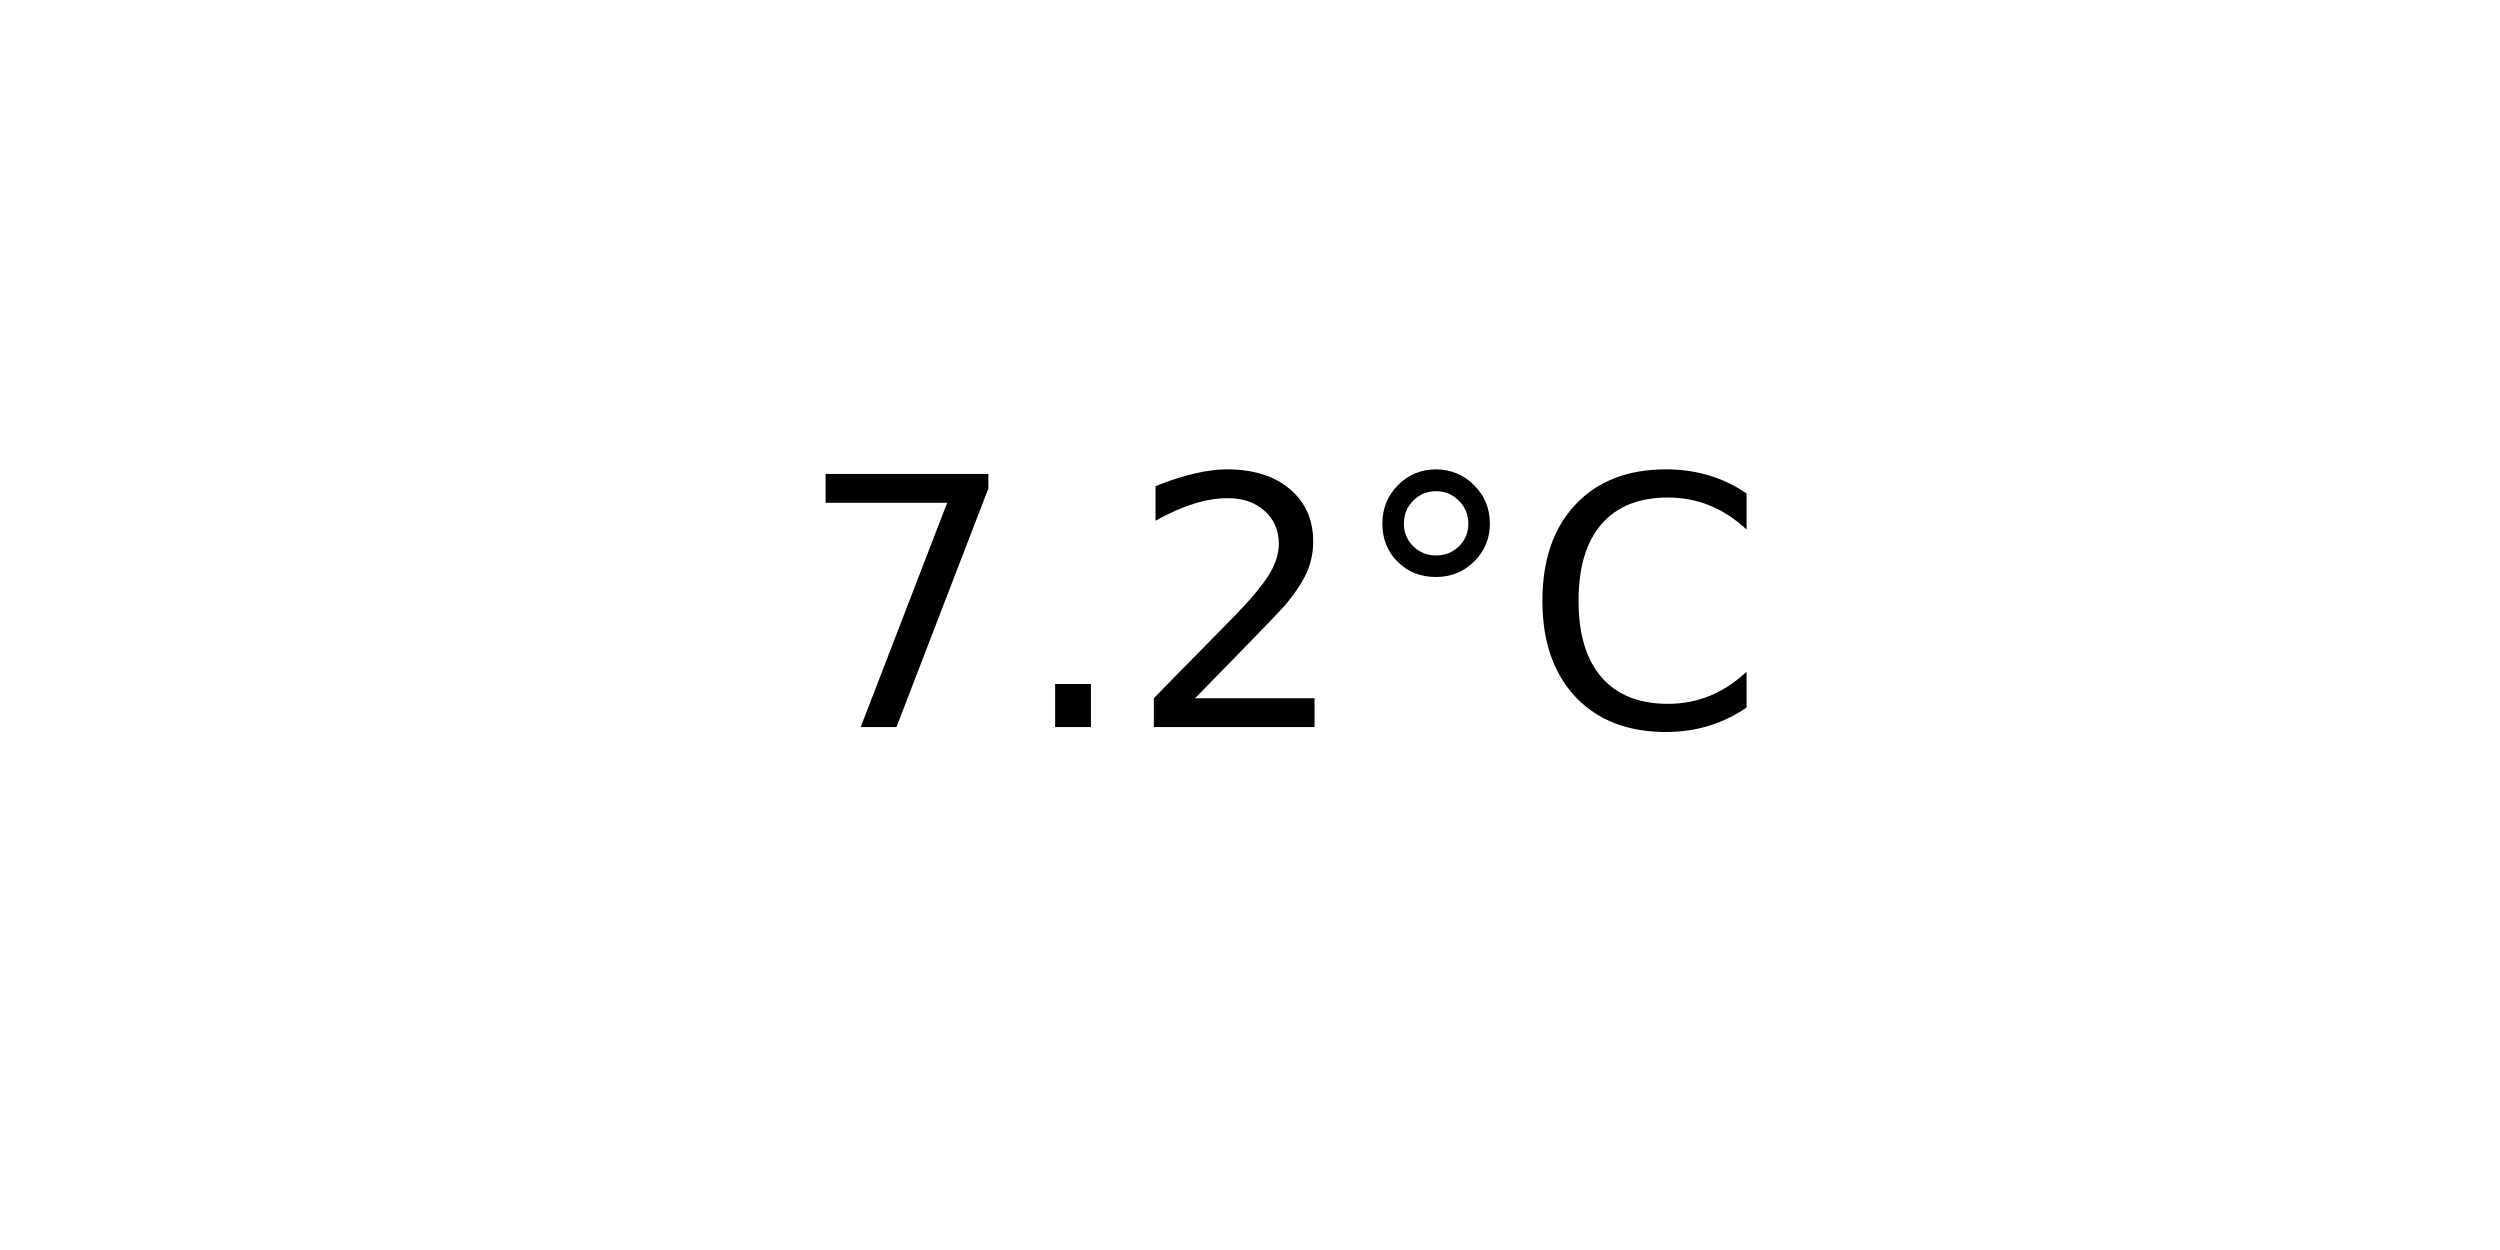
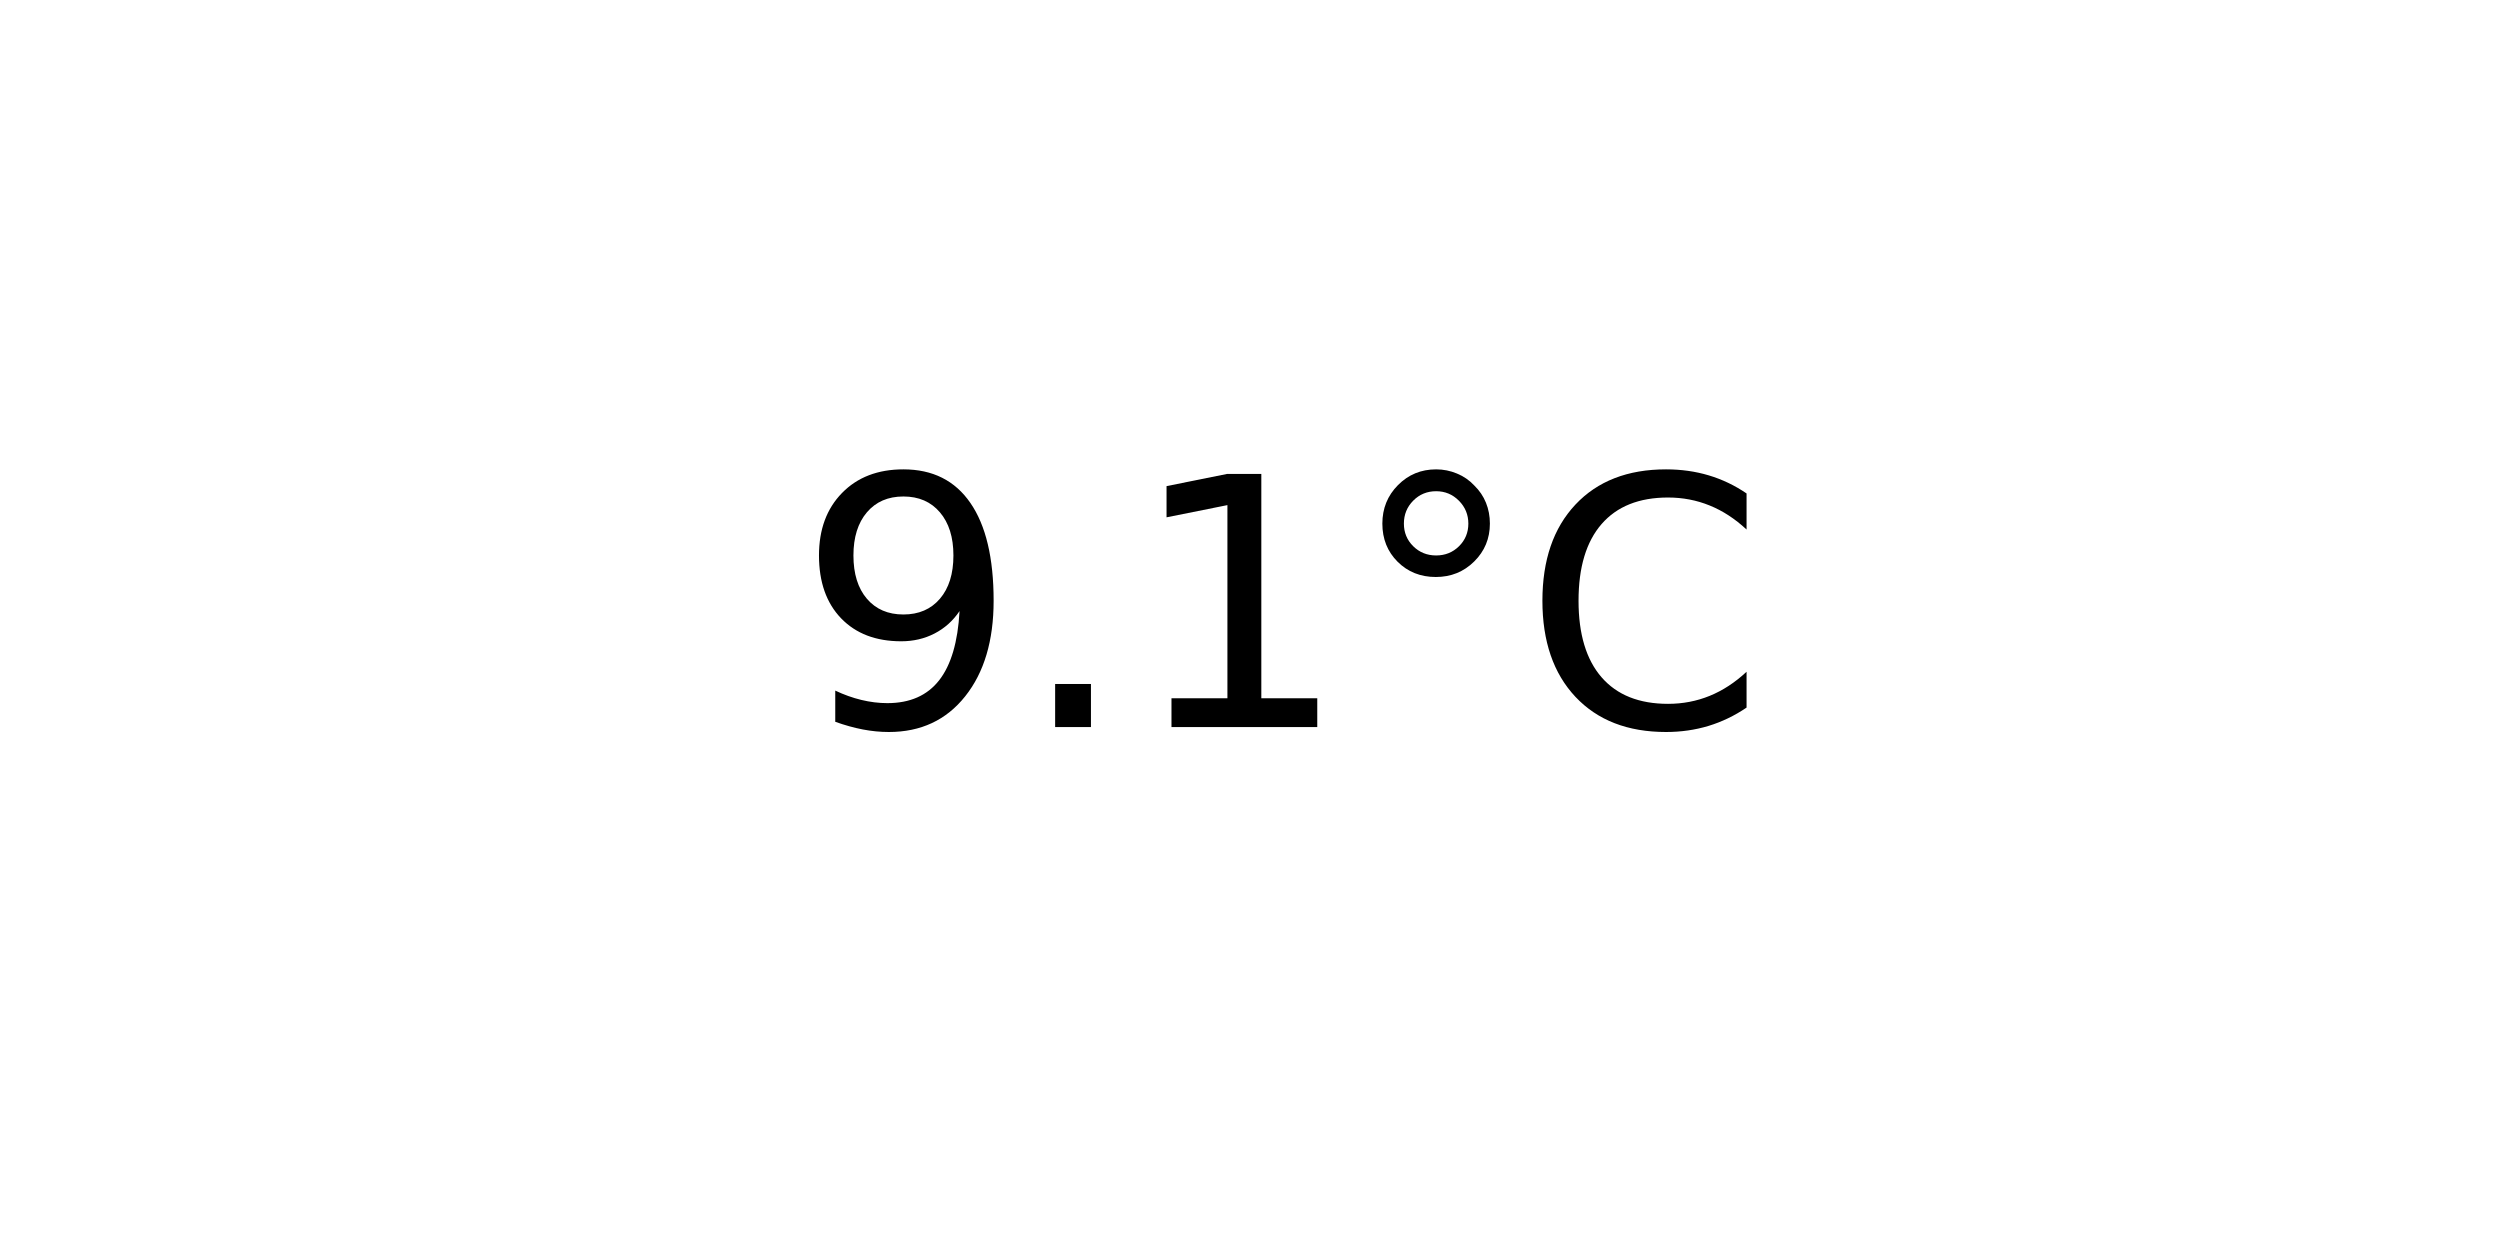
<svg xmlns="http://www.w3.org/2000/svg" xmlns:xlink="http://www.w3.org/1999/xlink" width="72pt" height="36pt" viewBox="0 0 72 36" version="1.1">
  <defs>
    <style type="text/css">*{stroke-linejoin: round; stroke-linecap: butt}</style>
  </defs>
  <g id="figure_1">
    <g id="axes_1">
      <g id="text_1">
        <g transform="translate(22.95703 20.93937) scale(0.1 -0.1)">
          <defs>
-             <path id="DejaVuSans-37" d="M 525 4666  L 3525 4666  L 3525 4397  L 1831 0  L 1172 0  L 2766 4134  L 525 4134  L 525 4666  z " transform="scale(0.015625)" />
+             <path id="DejaVuSans-39" d="M 703 97  L 703 672  Q 941 559 1184 500  Q 1428 441 1663 441  Q 2288 441 2617 861  Q 2947 1281 2994 2138  Q 2813 1869 2534 1725  Q 2256 1581 1919 1581  Q 1219 1581 811 2004  Q 403 2428 403 3163  Q 403 3881 828 4315  Q 1253 4750 1959 4750  Q 2769 4750 3195 4129  Q 3622 3509 3622 2328  Q 3622 1225 3098 567  Q 2575 -91 1691 -91  Q 1453 -91 1209 -44  Q 966 3 703 97  z M 1959 2075  Q 2384 2075 2632 2365  Q 2881 2656 2881 3163  Q 2881 3666 2632 3958  Q 2384 4250 1959 4250  Q 1534 4250 1286 3958  Q 1038 3666 1038 3163  Q 1038 2656 1286 2365  Q 1534 2075 1959 2075  z " transform="scale(0.015625)" />
            <path id="DejaVuSans-2e" d="M 684 794  L 1344 794  L 1344 0  L 684 0  L 684 794  z " transform="scale(0.015625)" />
-             <path id="DejaVuSans-32" d="M 1228 531  L 3431 531  L 3431 0  L 469 0  L 469 531  Q 828 903 1448 1529  Q 2069 2156 2228 2338  Q 2531 2678 2651 2914  Q 2772 3150 2772 3378  Q 2772 3750 2511 3984  Q 2250 4219 1831 4219  Q 1534 4219 1204 4116  Q 875 4013 500 3803  L 500 4441  Q 881 4594 1212 4672  Q 1544 4750 1819 4750  Q 2544 4750 2975 4387  Q 3406 4025 3406 3419  Q 3406 3131 3298 2873  Q 3191 2616 2906 2266  Q 2828 2175 2409 1742  Q 1991 1309 1228 531  z " transform="scale(0.015625)" />
+             <path id="DejaVuSans-31" d="M 794 531  L 1825 531  L 1825 4091  L 703 3866  L 703 4441  L 1819 4666  L 2450 4666  L 2450 531  L 3481 531  L 3481 0  L 794 0  L 794 531  z " transform="scale(0.015625)" />
            <path id="DejaVuSans-b0" d="M 1600 4347  Q 1350 4347 1178 4173  Q 1006 4000 1006 3750  Q 1006 3503 1178 3333  Q 1350 3163 1600 3163  Q 1850 3163 2022 3333  Q 2194 3503 2194 3750  Q 2194 3997 2020 4172  Q 1847 4347 1600 4347  z M 1600 4750  Q 1800 4750 1984 4673  Q 2169 4597 2303 4453  Q 2447 4313 2519 4134  Q 2591 3956 2591 3750  Q 2591 3338 2302 3052  Q 2013 2766 1594 2766  Q 1172 2766 890 3047  Q 609 3328 609 3750  Q 609 4169 896 4459  Q 1184 4750 1600 4750  z " transform="scale(0.015625)" />
            <path id="DejaVuSans-43" d="M 4122 4306  L 4122 3641  Q 3803 3938 3442 4084  Q 3081 4231 2675 4231  Q 1875 4231 1450 3742  Q 1025 3253 1025 2328  Q 1025 1406 1450 917  Q 1875 428 2675 428  Q 3081 428 3442 575  Q 3803 722 4122 1019  L 4122 359  Q 3791 134 3420 21  Q 3050 -91 2638 -91  Q 1578 -91 968 557  Q 359 1206 359 2328  Q 359 3453 968 4101  Q 1578 4750 2638 4750  Q 3056 4750 3426 4639  Q 3797 4528 4122 4306  z " transform="scale(0.015625)" />
          </defs>
-           <use xlink:href="#DejaVuSans-37" />
+           <use xlink:href="#DejaVuSans-39" />
          <use xlink:href="#DejaVuSans-2e" x="63.623" />
-           <use xlink:href="#DejaVuSans-32" x="95.41" />
+           <use xlink:href="#DejaVuSans-31" x="95.41" />
          <use xlink:href="#DejaVuSans-b0" x="159.033" />
          <use xlink:href="#DejaVuSans-43" x="209.033" />
        </g>
      </g>
    </g>
  </g>
</svg>
